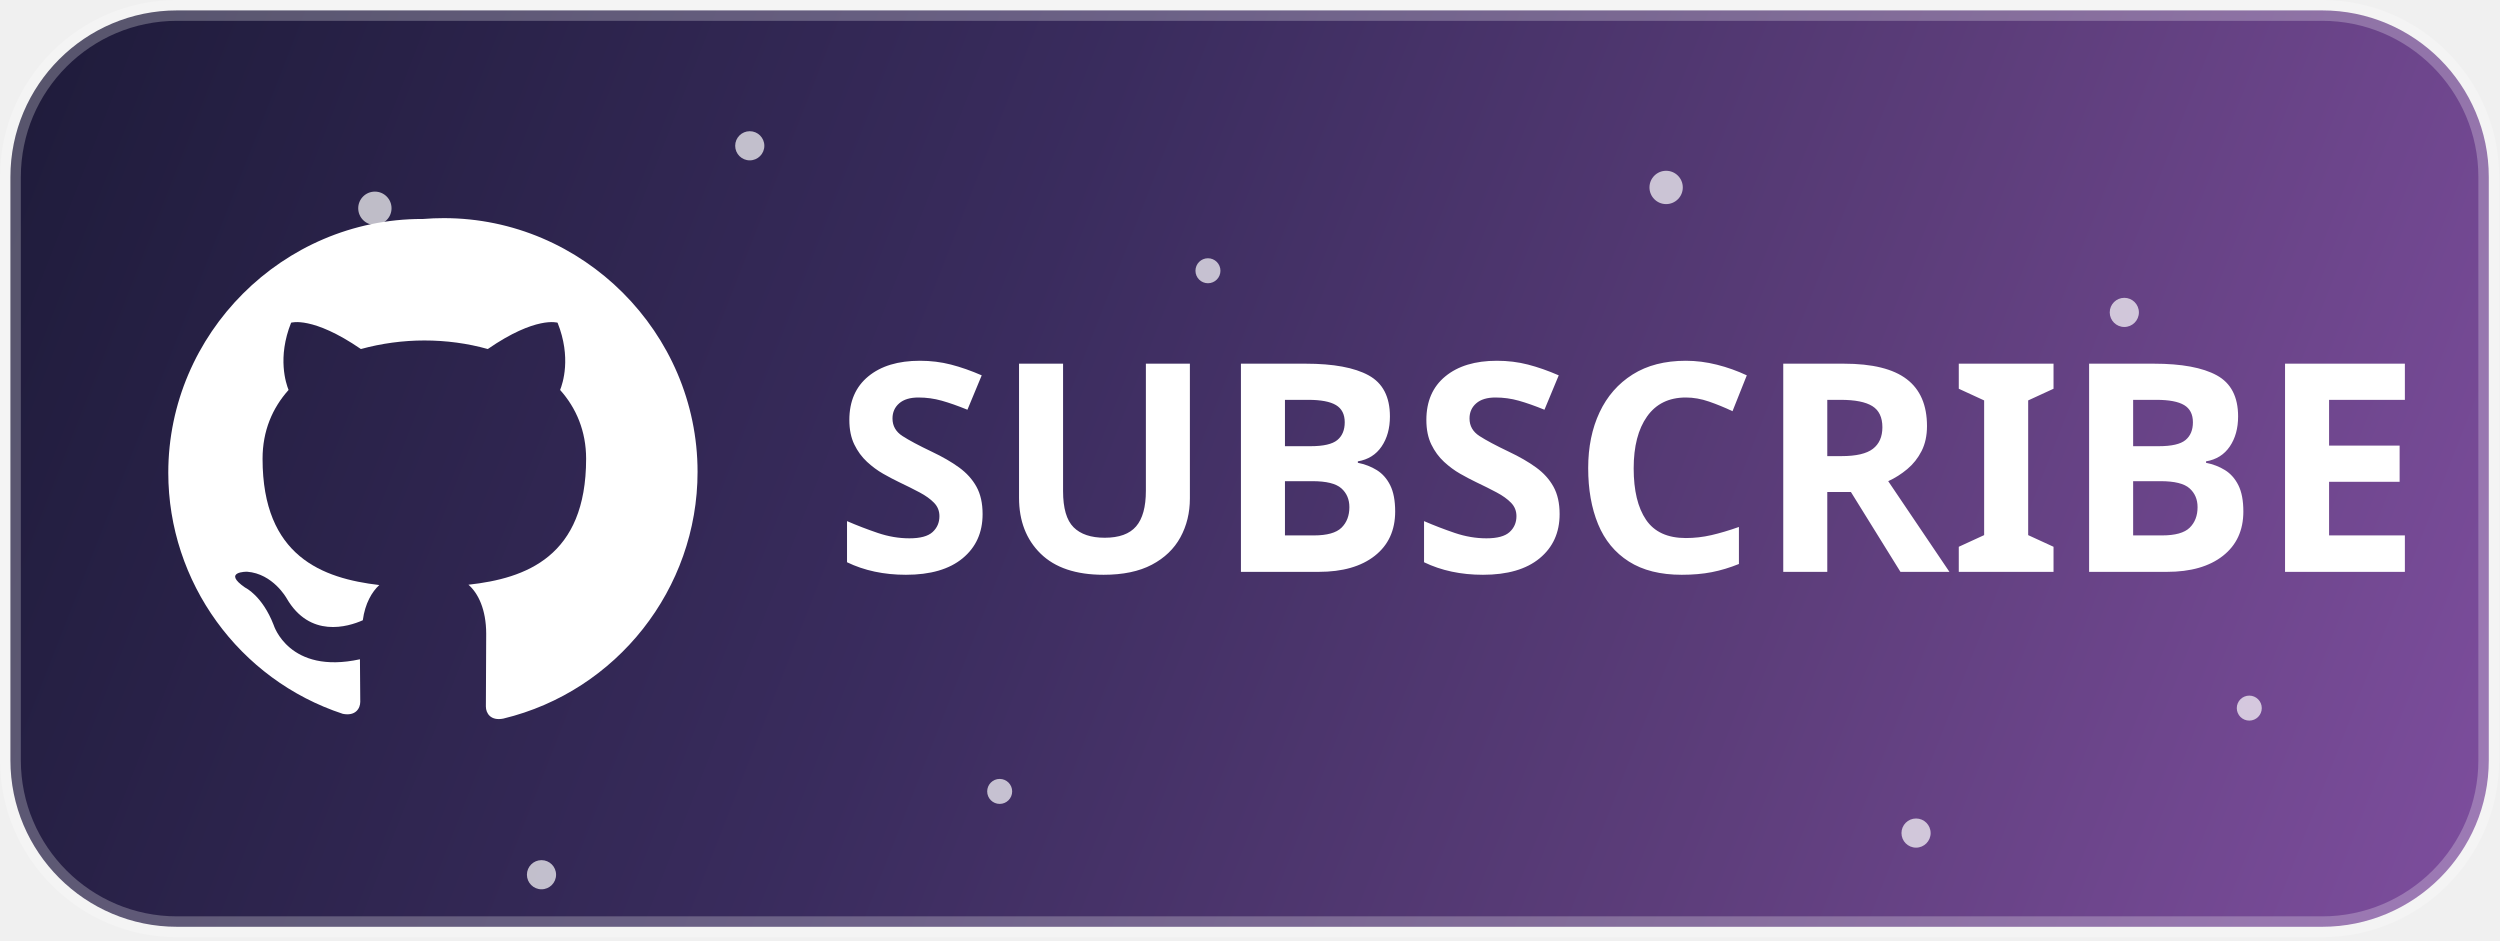
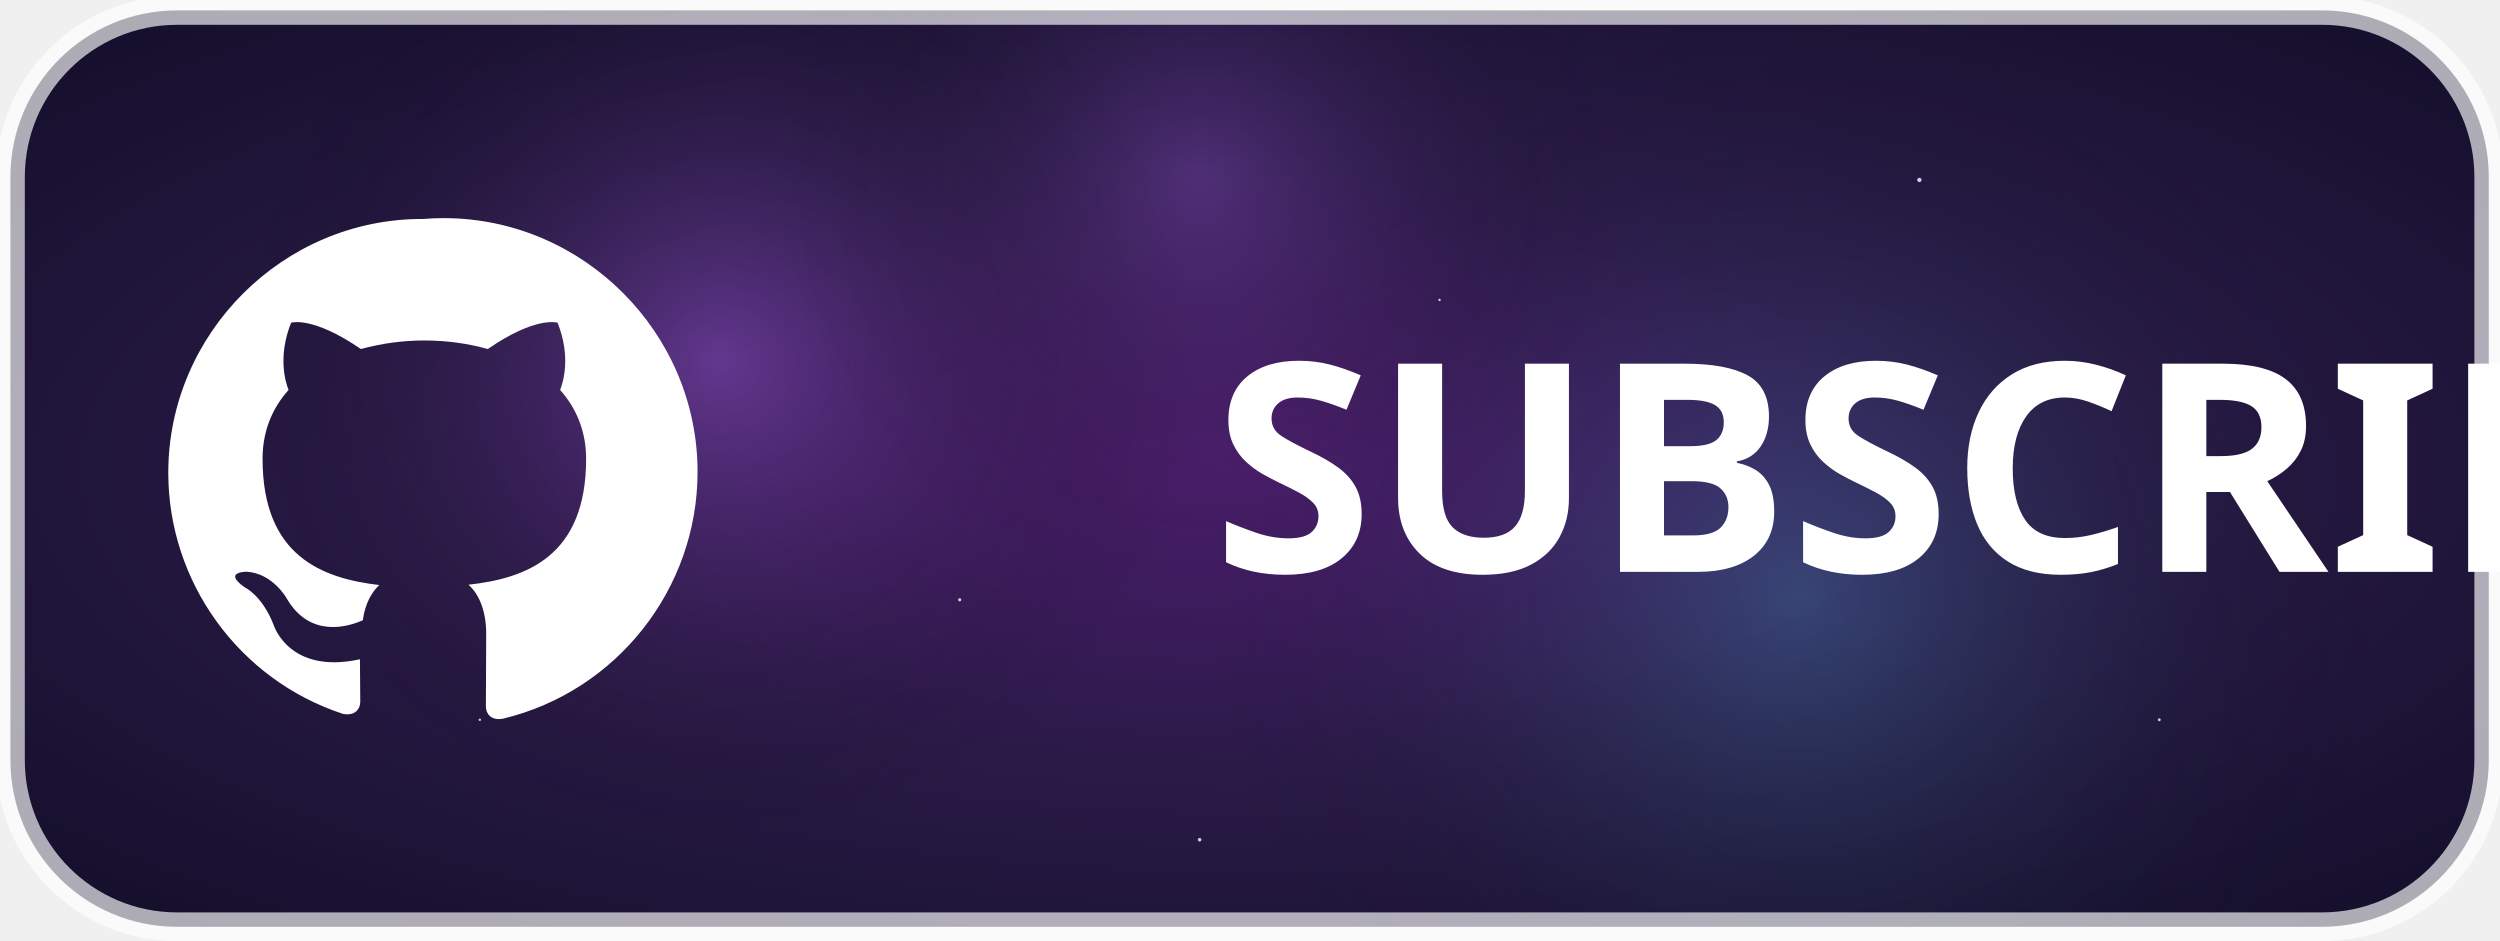
<svg xmlns="http://www.w3.org/2000/svg" width="100%" height="100%" viewBox="0 0 2084 784" version="1.1" xml:space="preserve" style="fill-rule:evenodd;clip-rule:evenodd;">
-   <path d="M2074.65,147.571l0,486.108c0,76.659 -62.233,138.892 -138.891,138.892l-1788.19,-0c-76.659,-0 -138.892,-62.233 -138.892,-138.892l0,-486.108c0,-76.658 62.233,-138.892 138.892,-138.892l1788.19,0c76.658,0 138.891,62.234 138.891,138.892Z" style="fill:url(#_Linear1);stroke:#fff;stroke-opacity:0.25;stroke-width:17.38px;" />
-   <g>
-     <g>
-       <clipPath id="_clip2">
-         <path d="M2074.65,147.571l0,486.108c0,76.659 -62.233,138.892 -138.891,138.892l-1788.19,-0c-76.659,-0 -138.892,-62.233 -138.892,-138.892l0,-486.108c0,-76.658 62.233,-138.892 138.892,-138.892l1788.19,0c76.658,0 138.891,62.234 138.891,138.892Z" />
-       </clipPath>
-       <g clip-path="url(#_clip2)">
-         <g opacity="0.7">
-           <circle cx="312.5" cy="173.613" r="13.887" style="fill:#fff;" />
-           <circle cx="625" cy="121.529" r="12.154" style="fill:#fff;" />
-           <circle cx="1006.95" cy="225.696" r="10.417" style="fill:#fff;" />
-           <circle cx="1388.89" cy="156.25" r="13.888" style="fill:#fff;" />
-           <circle cx="1770.83" cy="260.417" r="12.154" style="fill:#fff;" />
-           <circle cx="451.388" cy="729.167" r="12.154" style="fill:#fff;" />
-           <circle cx="833.333" cy="659.721" r="10.417" style="fill:#fff;" />
-           <circle cx="1597.22" cy="694.446" r="12.154" style="fill:#fff;" />
-           <circle cx="1875" cy="590.279" r="10.417" style="fill:#fff;" />
-         </g>
-       </g>
-     </g>
+   <defs>
+     <radialGradient id="galaxyGradient" cx="50%" cy="50%" r="80%">
+       <stop offset="0%" stop-color="#4b1d6d" />
+       <stop offset="40%" stop-color="#2a1a47" />
+       <stop offset="100%" stop-color="#0b0b20" />
+     </radialGradient>
+     <radialGradient id="nebulaPurple" cx="50%" cy="50%" r="50%">
+       <stop offset="0%" stop-color="#a45ee5" stop-opacity="0.6" />
+       <stop offset="100%" stop-color="transparent" />
+     </radialGradient>
+     <radialGradient id="nebulaBlue" cx="50%" cy="50%" r="50%">
+       <stop offset="0%" stop-color="#4cc9f0" stop-opacity="0.4" />
+       <stop offset="100%" stop-color="transparent" />
+     </radialGradient>
+     <clipPath id="_clip2">
+       <path d="M2074.65,147.571v486.108c0,76.659 -62.233,138.892 -138.891,138.892H147.569c-76.659,0 -138.892,-62.233 -138.892,-138.892V147.571c0,-76.658 62.233,-138.892 138.892,-138.892h1788.19c76.658,0 138.891,62.234 138.891,138.892Z" />
+     </clipPath>
+   </defs>
+   <rect width="100%" height="100%" fill="url(#galaxyGradient)" clip-path="url(#_clip2)" />
+   <g clip-path="url(#_clip2)">
+     <circle cx="600" cy="300" r="400" fill="url(#nebulaPurple)" opacity="0.7" />
+     <circle cx="1500" cy="500" r="500" fill="url(#nebulaBlue)" opacity="0.6" />
+     <circle cx="1000" cy="150" r="350" fill="url(#nebulaPurple)" opacity="0.5" />
+   </g>
+   <g clip-path="url(#_clip2)" opacity="0.8">
+     <circle cx="300" cy="200" r="1.5" fill="white" />
+     <circle cx="1800" cy="600" r="1.2" fill="white" />
+     <circle cx="1200" cy="250" r="1" fill="white" />
+     <circle cx="1600" cy="150" r="1.8" fill="white" />
+     <circle cx="800" cy="500" r="1.3" fill="white" />
+     <circle cx="400" cy="600" r="1" fill="white" />
+     <circle cx="1000" cy="700" r="1.5" fill="white" />
+   </g>
+   <path d="M2074.65,147.571v486.108c0,76.659 -62.233,138.892 -138.891,138.892H147.569c-76.659,0 -138.892,-62.233 -138.892,-138.892V147.571c0,-76.658 62.233,-138.892 138.892,-138.892h1788.19c76.658,0 138.891,62.234 138.891,138.892Z" style="fill:none;stroke:#ffffff;stroke-opacity:0.65;stroke-width:18pt;" />
+   <g clip-path="url(#_clip2)" opacity="0.95">
+     <circle r="3" fill="#fff">
+       <animate attributeName="cx" values="1042;200" dur="3s" repeatCount="indefinite" />
+       <animate attributeName="cy" values="392;100" dur="3s" repeatCount="indefinite" />
+       <animate attributeName="r" values="3;12" dur="3s" repeatCount="indefinite" />
+       <animate attributeName="opacity" values="1;0" dur="3s" repeatCount="indefinite" />
+     </circle>
+     <circle r="3" fill="#fff">
+       <animate attributeName="cx" values="1042;1800" dur="3.5s" begin="0.5s" repeatCount="indefinite" />
+       <animate attributeName="cy" values="392;200" dur="3.5s" begin="0.5s" repeatCount="indefinite" />
+       <animate attributeName="r" values="3;14" dur="3.5s" begin="0.5s" repeatCount="indefinite" />
+       <animate attributeName="opacity" values="1;0" dur="3.5s" begin="0.5s" repeatCount="indefinite" />
+     </circle>
+     <circle r="3" fill="#fff">
+       <animate attributeName="cx" values="1042;300" dur="4s" begin="1s" repeatCount="indefinite" />
+       <animate attributeName="cy" values="392;700" dur="4s" begin="1s" repeatCount="indefinite" />
+       <animate attributeName="r" values="3;16" dur="4s" begin="1s" repeatCount="indefinite" />
+       <animate attributeName="opacity" values="1;0" dur="4s" begin="1s" repeatCount="indefinite" />
+     </circle>
+     <circle r="3" fill="#fff">
+       <animate attributeName="cx" values="1042;1900" dur="4.5s" begin="1.5s" repeatCount="indefinite" />
+       <animate attributeName="cy" values="392;700" dur="4.5s" begin="1.5s" repeatCount="indefinite" />
+       <animate attributeName="r" values="3;18" dur="4.5s" begin="1.5s" repeatCount="indefinite" />
+       <animate attributeName="opacity" values="1;0" dur="4.5s" begin="1.5s" repeatCount="indefinite" />
+     </circle>
  </g>
  <g>
    <path d="M352.675,182.538c-0.283,-0.001 -0.571,-0.005 -0.854,-0.005c-116.05,0 -211.542,95.496 -211.542,211.546c0,91.146 58.904,172.513 145.492,200.971c10.579,2.113 14.546,-4.496 14.546,-10.05l-0.267,-35.433c-59.229,12.958 -71.925,-28.559 -71.925,-28.559c-9.517,-24.591 -23.796,-31.204 -23.796,-31.204c-19.571,-13.483 1.588,-13.221 1.588,-13.221c21.683,1.588 33.05,22.213 33.05,22.213c19.304,33.317 51.037,23.8 63.466,18.246c1.85,-14.017 7.667,-23.8 13.75,-29.35c-47.333,-5.554 -97.312,-23.8 -97.312,-105.246c-0,-23.271 8.2,-42.308 21.683,-57.379c-2.112,-5.292 -9.516,-26.975 2.117,-56.063c-0,0 17.716,-5.816 58.175,21.95c17.233,-4.721 35.017,-7.121 52.887,-7.141c17.98,-0 35.963,2.379 52.884,7.141c40.196,-27.766 58.175,-21.95 58.175,-21.95c11.633,29.088 4.233,50.771 2.116,56.063c13.484,15.071 21.684,34.375 21.684,57.379c-0,81.708 -50.242,99.692 -98.104,104.979c7.933,6.875 14.808,20.363 14.808,40.988l-0.267,60.554c0,5.554 3.967,12.162 14.546,10.05c94.667,-22.85 161.912,-108.259 161.912,-205.642c0,-116.05 -95.495,-211.546 -211.545,-211.546c-5.763,0 -11.525,0.238 -17.267,0.709Z" style="fill:#fff;fill-rule:nonzero;" />
  </g>
-   <g>
-     <g transform="matrix(243.054,0,0,243.054,1971.52,476.7)" />
-     <text x="694.892px" y="476.7px" style="font-family:'SegoeUI-Bold', 'Segoe UI';font-weight:700;font-size:243.054px;fill:#fff;">SUBSCRIBE</text>
-   </g>
-   <defs>
-     <linearGradient id="_Linear1" x1="0" y1="0" x2="1" y2="0" gradientUnits="userSpaceOnUse" gradientTransform="matrix(2065.97,763.888,-763.888,2065.97,8.68054,8.68054)">
-       <stop offset="0" style="stop-color:#1e1b3a;stop-opacity:1" />
-       <stop offset="0.4" style="stop-color:#3a2c5e;stop-opacity:1" />
-       <stop offset="0.7" style="stop-color:#5c3d7a;stop-opacity:1" />
-       <stop offset="1" style="stop-color:#7e4e9e;stop-opacity:1" />
-     </linearGradient>
-   </defs>
+   <text x="694.892px" y="476.7px" style="font-family:'SegoeUI-Bold','Segoe UI';font-weight:700;font-size:243.054px;fill:#fff;">
+     SUBSCRIBE
+   </text>
</svg>
